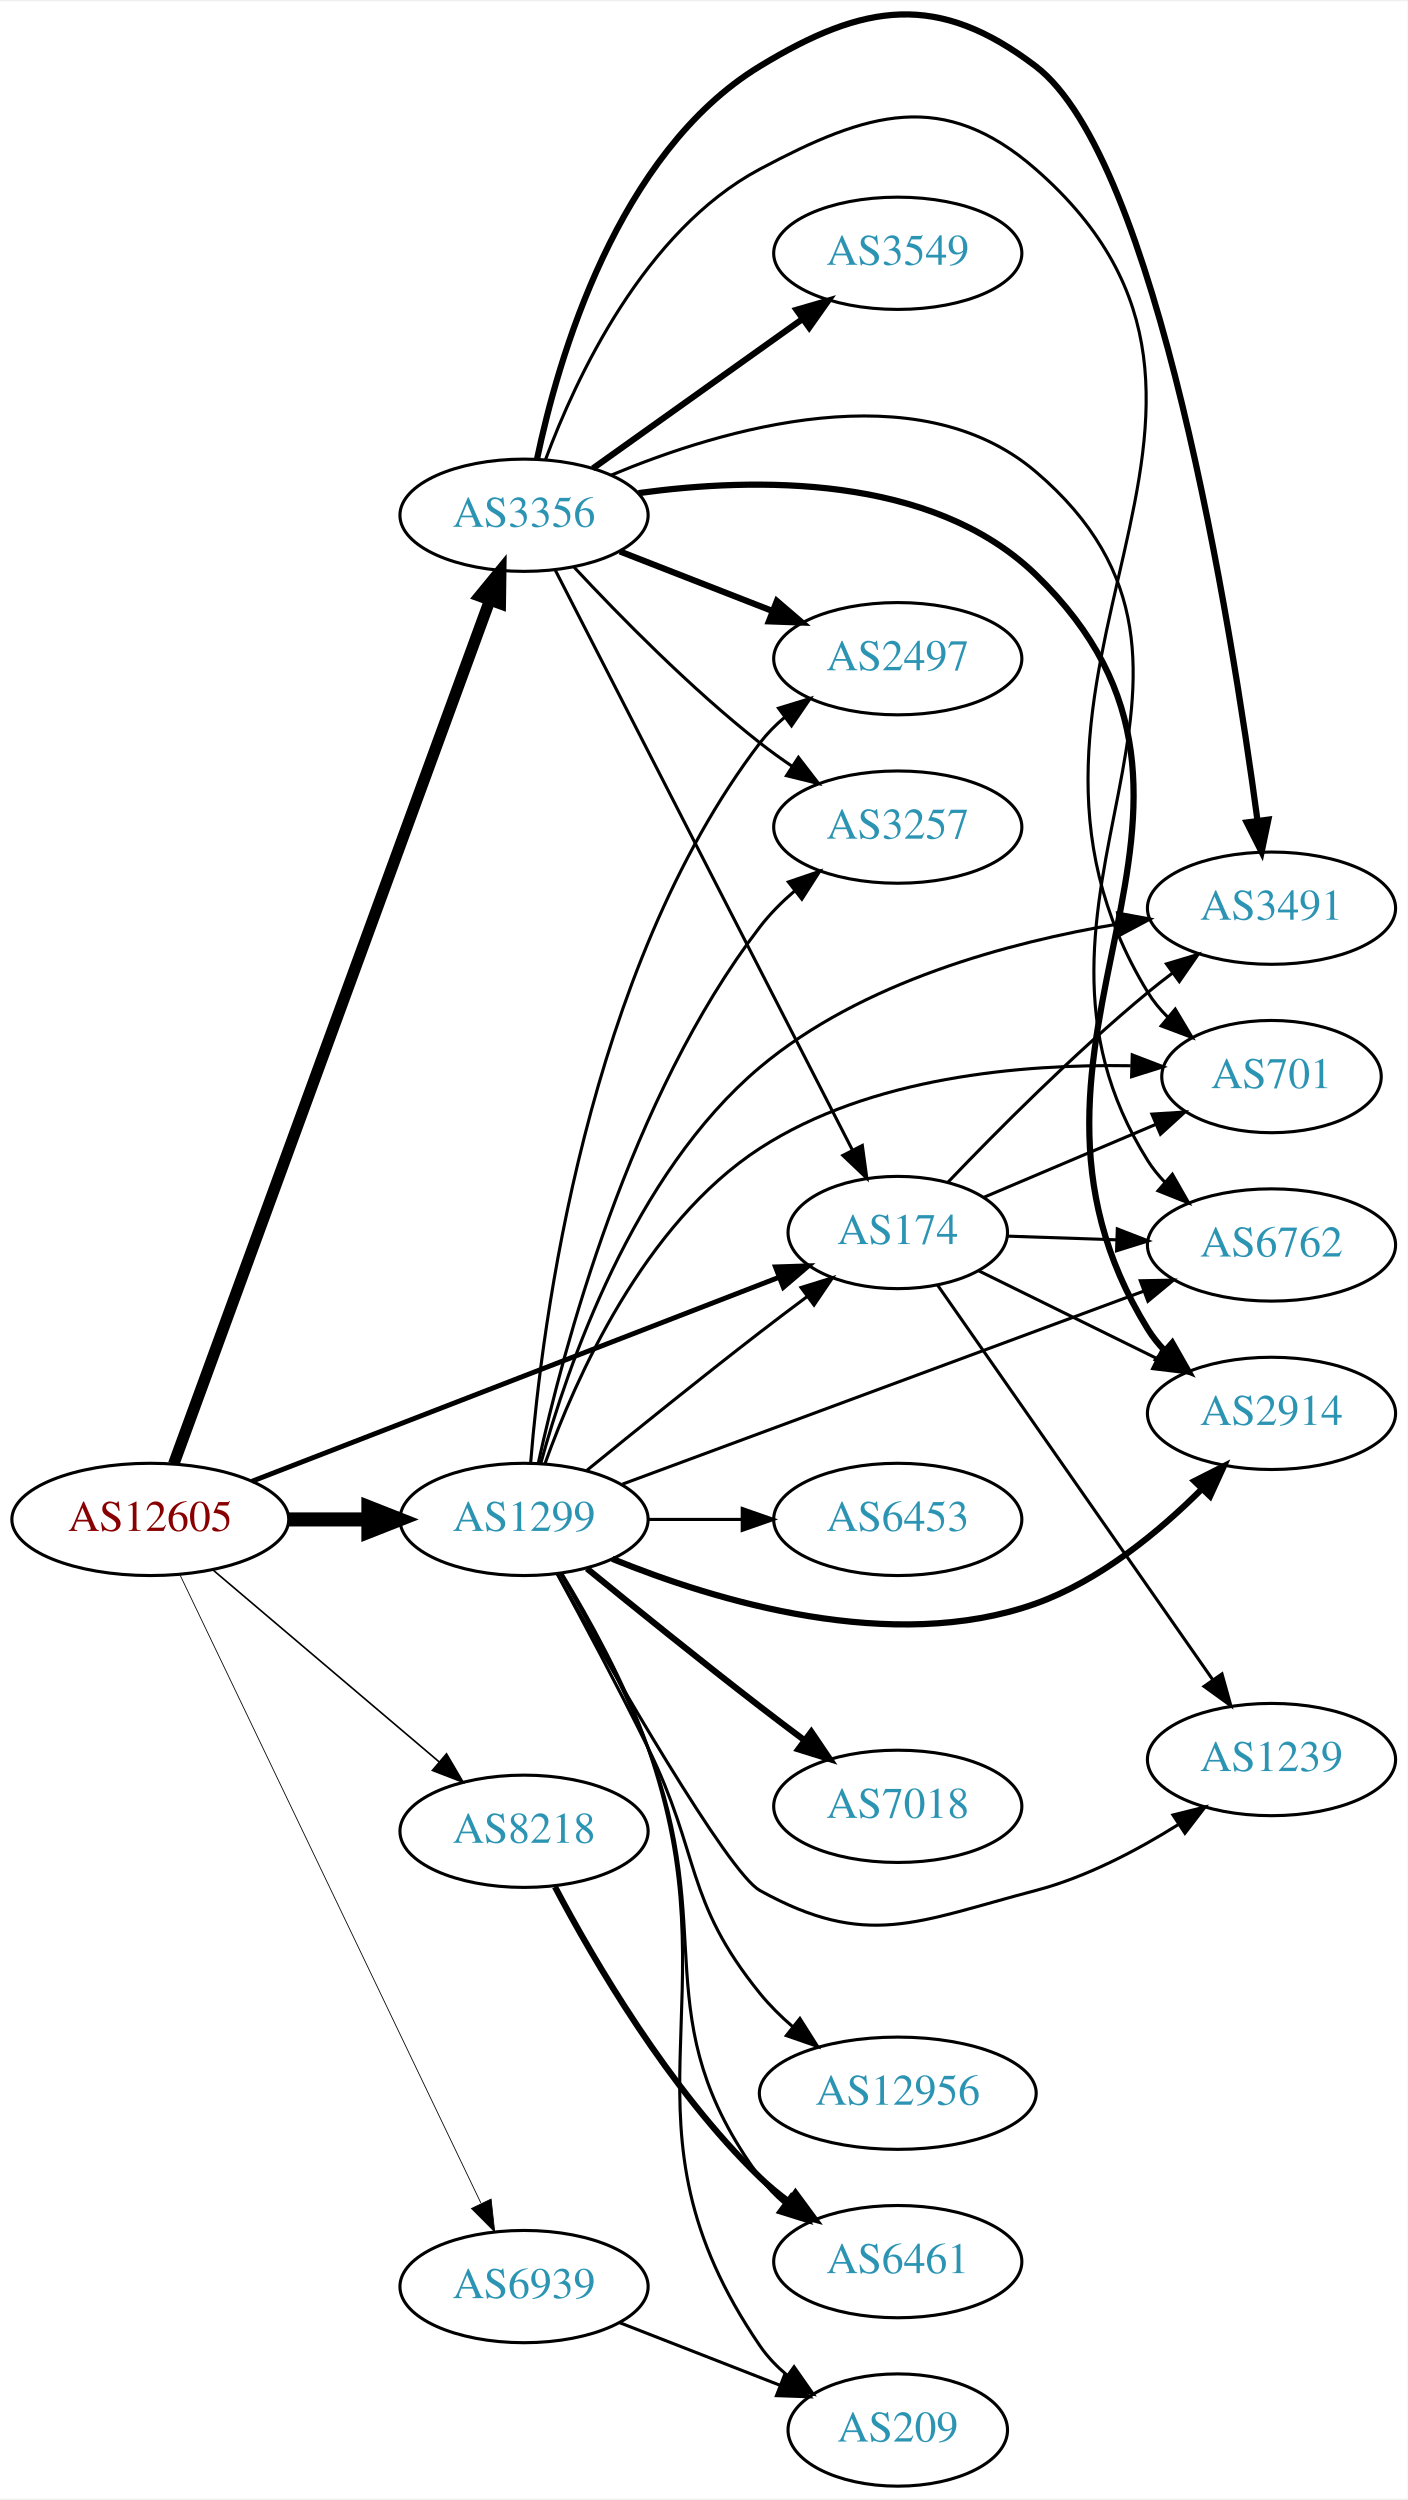
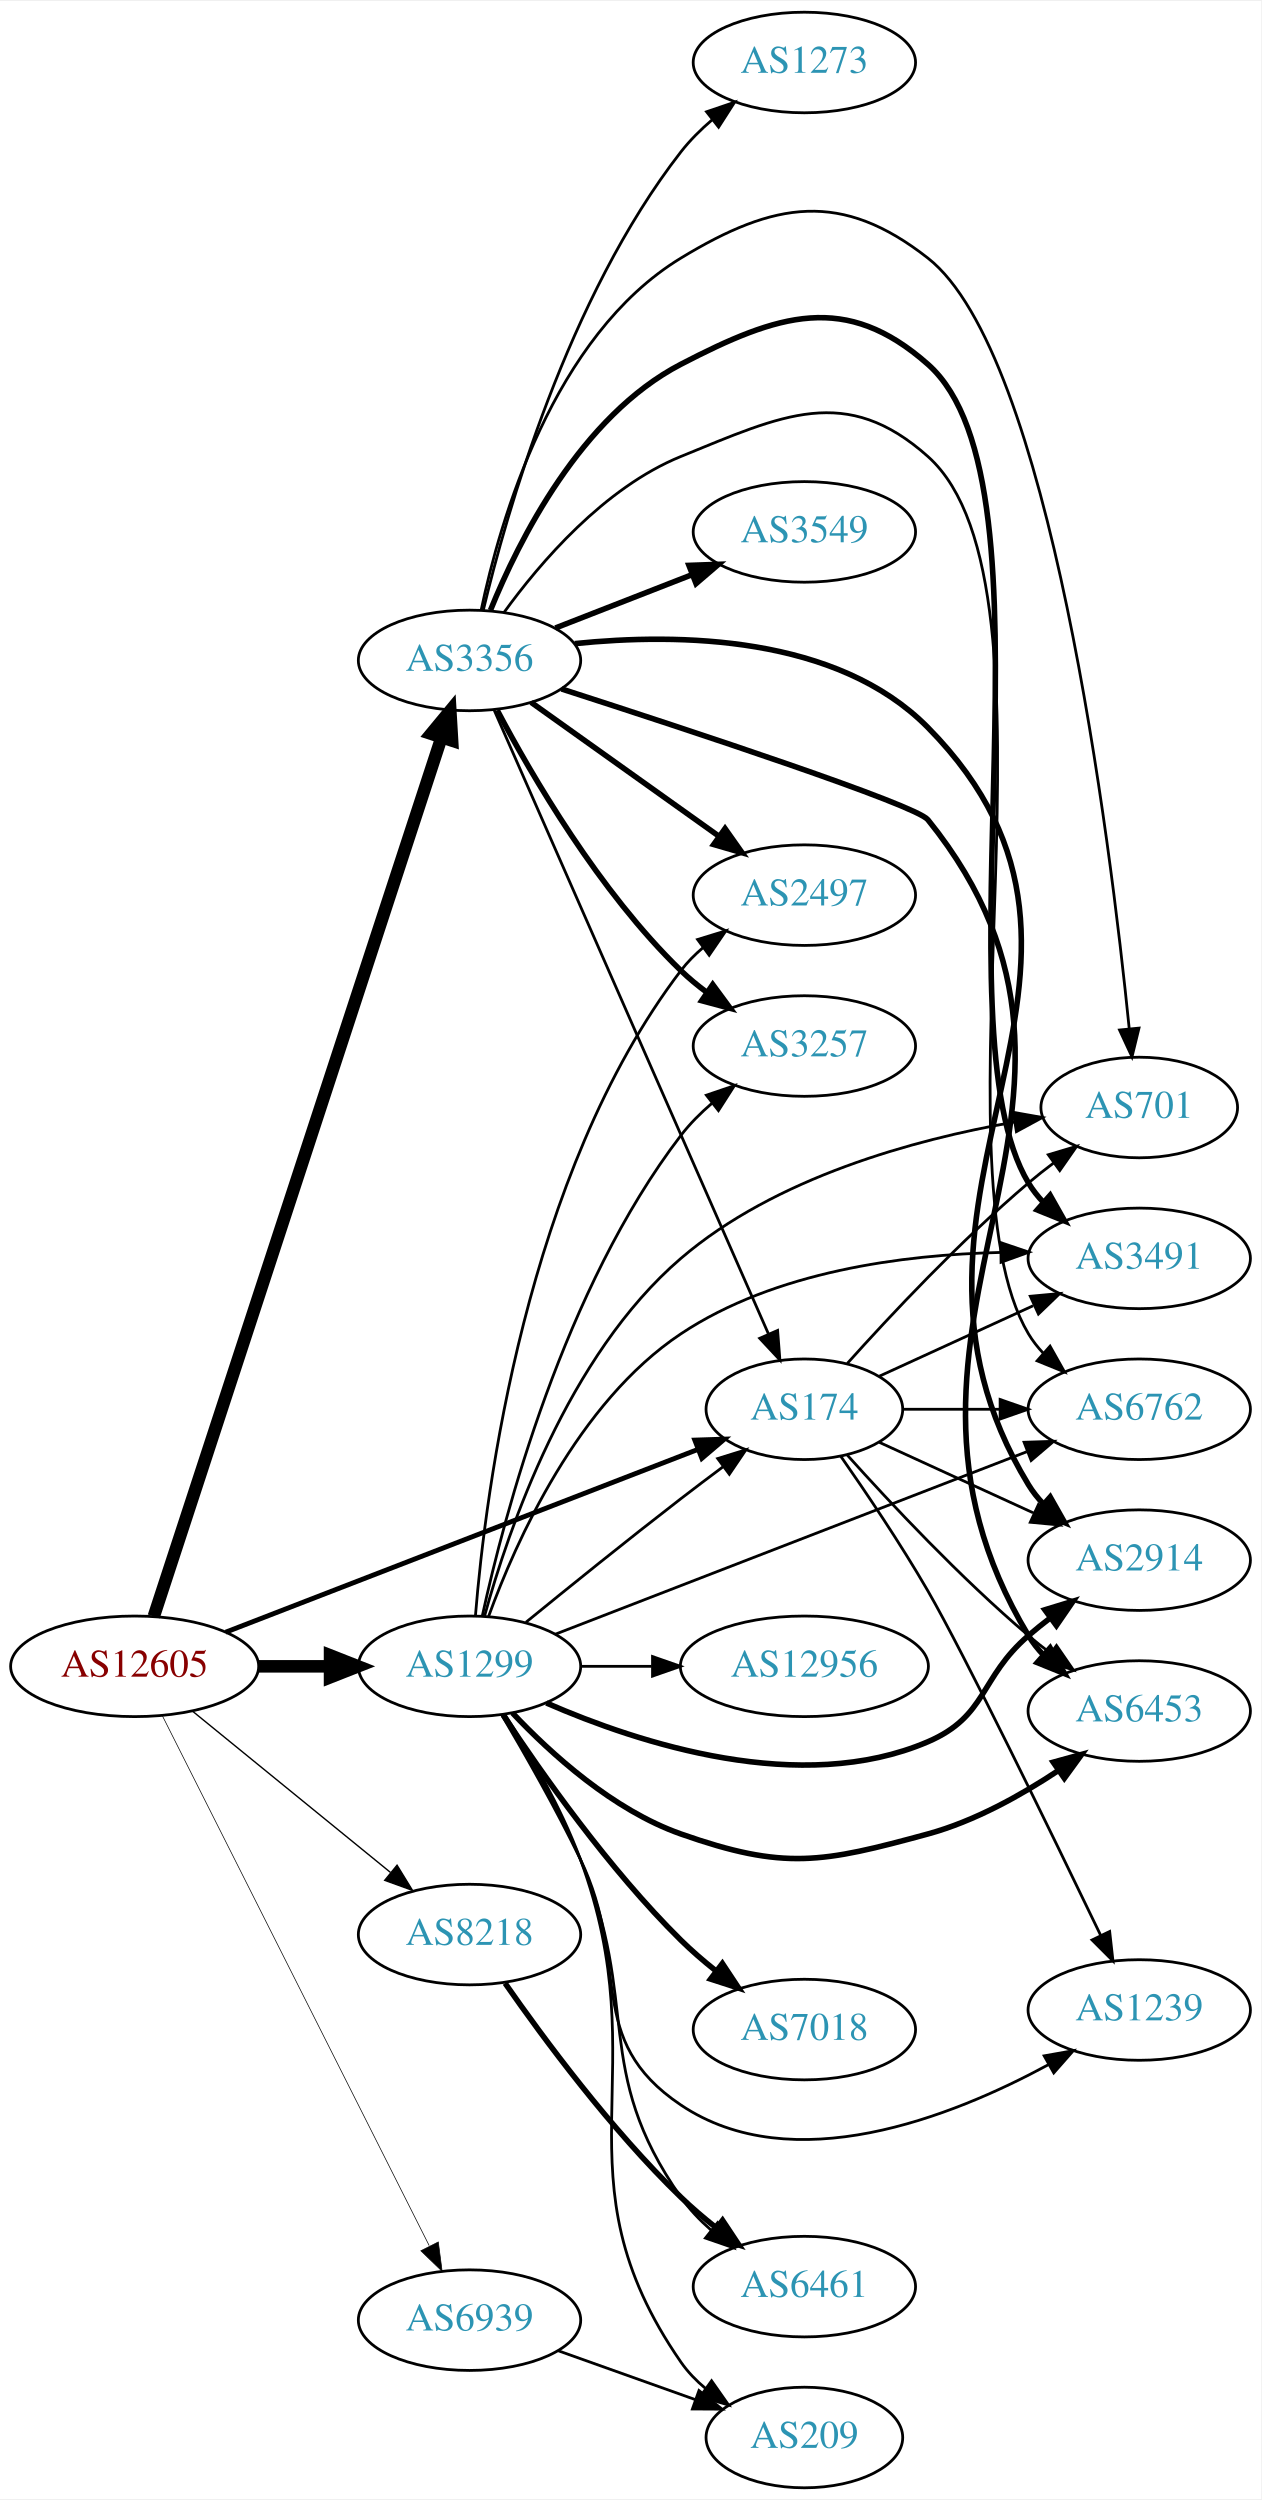
- <svg xmlns="http://www.w3.org/2000/svg" xmlns:xlink="http://www.w3.org/1999/xlink" width="451pt" height="801pt" viewBox="0.00 0.00 451.37 800.79">
-   <g id="graph0" class="graph" transform="scale(1 1) rotate(0) translate(4 796.787)">
-     <polygon fill="white" stroke="none" points="-4,4 -4,-796.787 447.37,-796.787 447.37,4 -4,4" />
+ <svg xmlns="http://www.w3.org/2000/svg" xmlns:xlink="http://www.w3.org/1999/xlink" width="451pt" height="894pt" viewBox="0.00 0.00 451.37 894.00">
+   <g id="graph0" class="graph" transform="scale(1 1) rotate(0) translate(4 890)">
+     <polygon fill="white" stroke="none" points="-4,4 -4,-890 447.37,-890 447.37,4 -4,4" />
    <g id="node1" class="node">
      <g id="a_node1">
        <a xlink:href="/asn/12605" xlink:title="AS12605 ~ Linz, Austria [AT]">
-           <ellipse fill="#ffffff" stroke="black" cx="44.196" cy="-310" rx="44.393" ry="18" />
-           <text text-anchor="middle" x="44.196" y="-306.3" font-family="Times,serif" font-size="14.00" fill="#880000">AS12605</text>
+           <ellipse fill="#ffffff" stroke="black" cx="44.196" cy="-294" rx="44.393" ry="18" />
+           <text text-anchor="middle" x="44.196" y="-290.3" font-family="Times,serif" font-size="14.00" fill="#880000">AS12605</text>
        </a>
      </g>
    </g>
    <g id="node2" class="node">
      <g id="a_node2">
        <a xlink:href="/asn/174" xlink:title="AS174 ~ Cogent Communications [US]">
-           <ellipse fill="#ffffff" stroke="black" cx="283.881" cy="-402" rx="35.194" ry="18" />
-           <text text-anchor="middle" x="283.881" y="-398.3" font-family="Times,serif" font-size="14.00" fill="#2c94b3">AS174</text>
+           <ellipse fill="#ffffff" stroke="black" cx="283.881" cy="-386" rx="35.194" ry="18" />
+           <text text-anchor="middle" x="283.881" y="-382.3" font-family="Times,serif" font-size="14.00" fill="#2c94b3">AS174</text>
        </a>
      </g>
    </g>
    <g id="edge1" class="edge">
-       <path fill="none" stroke="black" stroke-width="1.588" d="M76.759,-322.217C120.497,-339.147 199.388,-369.683 245.855,-387.668" />
-       <polygon fill="black" stroke="black" stroke-width="1.588" points="244.664,-390.96 255.253,-391.306 247.191,-384.432 244.664,-390.96" />
+       <path fill="none" stroke="black" stroke-width="1.75" d="M76.759,-306.217C120.497,-323.147 199.388,-353.683 245.855,-371.668" />
+       <polygon fill="black" stroke="black" stroke-width="1.75" points="244.664,-374.96 255.253,-375.306 247.191,-368.432 244.664,-374.96" />
    </g>
    <g id="node3" class="node">
      <g id="a_node3">
        <a xlink:href="/asn/1299" xlink:title="AS1299 ~ Telia Carrier [EU]">
-           <ellipse fill="#ffffff" stroke="black" cx="164.039" cy="-310" rx="39.794" ry="18" />
-           <text text-anchor="middle" x="164.039" y="-306.3" font-family="Times,serif" font-size="14.00" fill="#2c94b3">AS1299</text>
+           <ellipse fill="#ffffff" stroke="black" cx="164.039" cy="-294" rx="39.794" ry="18" />
+           <text text-anchor="middle" x="164.039" y="-290.3" font-family="Times,serif" font-size="14.00" fill="#2c94b3">AS1299</text>
        </a>
      </g>
    </g>
    <g id="edge2" class="edge">
-       <path fill="none" stroke="black" stroke-width="4.5" d="M88.407,-310C96.72,-310 105.482,-310 113.965,-310" />
-       <polygon fill="black" stroke="black" stroke-width="4.5" points="114.123,-313.938 124.123,-310 114.123,-306.063 114.123,-313.938" />
+       <path fill="none" stroke="black" stroke-width="4.5" d="M88.407,-294C96.72,-294 105.482,-294 113.965,-294" />
+       <polygon fill="black" stroke="black" stroke-width="4.5" points="114.123,-297.938 124.123,-294 114.123,-290.063 114.123,-297.938" />
    </g>
    <g id="node4" class="node">
      <g id="a_node4">
        <a xlink:href="/asn/3356" xlink:title="AS3356 ~ Level 3 Parent, LLC [US]">
-           <ellipse fill="#ffffff" stroke="black" cx="164.039" cy="-632" rx="39.794" ry="18" />
-           <text text-anchor="middle" x="164.039" y="-628.3" font-family="Times,serif" font-size="14.00" fill="#2c94b3">AS3356</text>
+           <ellipse fill="#ffffff" stroke="black" cx="164.039" cy="-654" rx="39.794" ry="18" />
+           <text text-anchor="middle" x="164.039" y="-650.3" font-family="Times,serif" font-size="14.00" fill="#2c94b3">AS3356</text>
        </a>
      </g>
    </g>
    <g id="edge3" class="edge">
-       <path fill="none" stroke="black" stroke-width="3.706" d="M51.7,-327.771C71.257,-381.209 129.624,-540.696 153.099,-604.839" />
-       <polygon fill="black" stroke="black" stroke-width="3.706" points="149.831,-606.096 156.555,-614.284 156.405,-603.69 149.831,-606.096" />
+       <path fill="none" stroke="black" stroke-width="4.5" d="M51.04,-311.852C70.162,-370.27 130.962,-556.008 154.038,-626.504" />
+       <polygon fill="black" stroke="black" stroke-width="4.5" points="150.306,-627.761 157.16,-636.04 157.791,-625.311 150.306,-627.761" />
    </g>
    <g id="node5" class="node">
      <g id="a_node5">
        <a xlink:href="/asn/8218" xlink:title="AS8218 ~ legacy Neotelecoms [FR]">
-           <ellipse fill="#ffffff" stroke="black" cx="164.039" cy="-210" rx="39.794" ry="18" />
-           <text text-anchor="middle" x="164.039" y="-206.3" font-family="Times,serif" font-size="14.00" fill="#2c94b3">AS8218</text>
+           <ellipse fill="#ffffff" stroke="black" cx="164.039" cy="-198" rx="39.794" ry="18" />
+           <text text-anchor="middle" x="164.039" y="-194.3" font-family="Times,serif" font-size="14.00" fill="#2c94b3">AS8218</text>
        </a>
      </g>
    </g>
    <g id="edge4" class="edge">
-       <path fill="none" stroke="black" stroke-width="0.529" d="M64.129,-293.933C83.831,-277.215 114.826,-250.913 136.864,-232.211" />
-       <polygon fill="black" stroke="black" stroke-width="0.529" points="139.181,-234.836 144.541,-225.697 134.651,-229.499 139.181,-234.836" />
+       <path fill="none" stroke="black" stroke-width="0.5" d="M64.92,-277.932C84.325,-262.124 114.111,-237.859 135.775,-220.21" />
+       <polygon fill="black" stroke="black" stroke-width="0.5" points="138.1,-222.831 143.642,-213.801 133.679,-217.404 138.1,-222.831" />
    </g>
    <g id="node6" class="node">
      <g id="a_node6">
        <a xlink:href="/asn/6939" xlink:title="AS6939 ~ Hurricane Electric LLC [US]">
-           <ellipse fill="#ffffff" stroke="black" cx="164.039" cy="-64" rx="39.794" ry="18" />
-           <text text-anchor="middle" x="164.039" y="-60.3" font-family="Times,serif" font-size="14.00" fill="#2c94b3">AS6939</text>
+           <ellipse fill="#ffffff" stroke="black" cx="164.039" cy="-60" rx="39.794" ry="18" />
+           <text text-anchor="middle" x="164.039" y="-56.3" font-family="Times,serif" font-size="14.00" fill="#2c94b3">AS6939</text>
        </a>
      </g>
    </g>
    <g id="edge5" class="edge">
-       <path fill="none" stroke="black" stroke-width="0.265" d="M53.671,-292.308C74.055,-249.756 125.926,-141.473 150.176,-90.851" />
-       <polygon fill="black" stroke="black" stroke-width="0.265" points="153.477,-92.062 154.64,-81.531 147.164,-89.038 153.477,-92.062" />
+       <path fill="none" stroke="black" stroke-width="0.25" d="M54.053,-276.412C74.535,-235.742 125.273,-134.991 149.605,-86.675" />
+       <polygon fill="black" stroke="black" stroke-width="0.25" points="152.867,-87.979 154.239,-77.473 146.615,-84.83 152.867,-87.979" />
    </g>
    <g id="node7" class="node">
      <g id="a_node7">
        <a xlink:href="/asn/2914" xlink:title="AS2914 ~ NTT America, Inc. [US]">
-           <ellipse fill="#ffffff" stroke="black" cx="403.724" cy="-344" rx="39.794" ry="18" />
-           <text text-anchor="middle" x="403.724" y="-340.3" font-family="Times,serif" font-size="14.00" fill="#2c94b3">AS2914</text>
+           <ellipse fill="#ffffff" stroke="black" cx="403.724" cy="-332" rx="39.794" ry="18" />
+           <text text-anchor="middle" x="403.724" y="-328.3" font-family="Times,serif" font-size="14.00" fill="#2c94b3">AS2914</text>
        </a>
      </g>
    </g>
    <g id="edge6" class="edge">
-       <path fill="none" stroke="black" d="M309.873,-389.7C326.518,-381.507 348.644,-370.617 367.122,-361.523" />
-       <polygon fill="black" stroke="black" points="368.704,-364.645 376.131,-357.089 365.613,-358.364 368.704,-364.645" />
+       <path fill="none" stroke="black" d="M310.742,-374.149C326.863,-366.762 347.865,-357.138 365.73,-348.952" />
+       <polygon fill="black" stroke="black" points="367.649,-351.923 375.282,-344.575 364.733,-345.559 367.649,-351.923" />
    </g>
    <g id="node8" class="node">
      <g id="a_node8">
-         <a xlink:href="/asn/701" xlink:title="AS701 ~ UUNET [US]">
-           <ellipse fill="#ffffff" stroke="black" cx="403.724" cy="-452" rx="35.194" ry="18" />
-           <text text-anchor="middle" x="403.724" y="-448.3" font-family="Times,serif" font-size="14.00" fill="#2c94b3">AS701</text>
+         <a xlink:href="/asn/6453" xlink:title="AS6453 ~ TATA COMMUNICATIONS (AMERICA) INC [US]">
+           <ellipse fill="#ffffff" stroke="black" cx="403.724" cy="-278" rx="39.794" ry="18" />
+           <text text-anchor="middle" x="403.724" y="-274.3" font-family="Times,serif" font-size="14.00" fill="#2c94b3">AS6453</text>
        </a>
      </g>
    </g>
    <g id="edge7" class="edge">
-       <path fill="none" stroke="black" d="M311.327,-413.221C327.588,-420.12 348.648,-429.056 366.453,-436.61" />
-       <polygon fill="black" stroke="black" points="365.385,-439.959 375.958,-440.643 368.12,-433.516 365.385,-439.959" />
+       <path fill="none" stroke="black" d="M299.243,-369.591C314.516,-352.568 339.775,-325.604 364.077,-305 366.574,-302.883 369.235,-300.768 371.946,-298.707" />
+       <polygon fill="black" stroke="black" points="374.112,-301.459 380.123,-292.734 369.983,-295.806 374.112,-301.459" />
    </g>
    <g id="node9" class="node">
      <g id="a_node9">
-         <a xlink:href="/asn/1239" xlink:title="AS1239 ~ Sprint [US]">
-           <ellipse fill="#ffffff" stroke="black" cx="403.724" cy="-233" rx="39.794" ry="18" />
-           <text text-anchor="middle" x="403.724" y="-229.3" font-family="Times,serif" font-size="14.00" fill="#2c94b3">AS1239</text>
+         <a xlink:href="/asn/701" xlink:title="AS701 ~ UUNET [US]">
+           <ellipse fill="#ffffff" stroke="black" cx="403.724" cy="-494" rx="35.194" ry="18" />
+           <text text-anchor="middle" x="403.724" y="-490.3" font-family="Times,serif" font-size="14.00" fill="#2c94b3">AS701</text>
        </a>
      </g>
    </g>
    <g id="edge8" class="edge">
-       <path fill="none" stroke="black" d="M296.611,-385.178C317.327,-355.469 360.504,-293.548 384.914,-258.542" />
-       <polygon fill="black" stroke="black" points="387.842,-260.462 390.69,-250.257 382.1,-256.458 387.842,-260.462" />
+       <path fill="none" stroke="black" d="M299.243,-402.409C314.516,-419.432 339.775,-446.396 364.077,-467 366.93,-469.418 369.995,-471.833 373.106,-474.169" />
+       <polygon fill="black" stroke="black" points="371.179,-477.095 381.334,-480.116 375.279,-471.422 371.179,-477.095" />
    </g>
    <g id="node10" class="node">
      <g id="a_node10">
-         <a xlink:href="/asn/6762" xlink:title="AS6762 ~ TELECOM ITALIA SPARKLE S.p.A. [IT]">
-           <ellipse fill="#ffffff" stroke="black" cx="403.724" cy="-398" rx="39.794" ry="18" />
-           <text text-anchor="middle" x="403.724" y="-394.3" font-family="Times,serif" font-size="14.00" fill="#2c94b3">AS6762</text>
+         <a xlink:href="/asn/3491" xlink:title="AS3491 ~ PCCW Global, Inc. [US]">
+           <ellipse fill="#ffffff" stroke="black" cx="403.724" cy="-440" rx="39.794" ry="18" />
+           <text text-anchor="middle" x="403.724" y="-436.3" font-family="Times,serif" font-size="14.00" fill="#2c94b3">AS3491</text>
        </a>
      </g>
    </g>
    <g id="edge9" class="edge">
-       <path fill="none" stroke="black" d="M318.966,-400.843C329.902,-400.472 342.234,-400.053 354.006,-399.654" />
-       <polygon fill="black" stroke="black" points="354.283,-403.146 364.158,-399.309 354.045,-396.15 354.283,-403.146" />
+       <path fill="none" stroke="black" d="M310.742,-397.851C326.863,-405.238 347.865,-414.862 365.73,-423.048" />
+       <polygon fill="black" stroke="black" points="364.733,-426.441 375.282,-427.425 367.649,-420.077 364.733,-426.441" />
    </g>
    <g id="node11" class="node">
      <g id="a_node11">
-         <a xlink:href="/asn/3491" xlink:title="AS3491 ~ PCCW Global, Inc. [US]">
-           <ellipse fill="#ffffff" stroke="black" cx="403.724" cy="-506" rx="39.794" ry="18" />
-           <text text-anchor="middle" x="403.724" y="-502.3" font-family="Times,serif" font-size="14.00" fill="#2c94b3">AS3491</text>
+         <a xlink:href="/asn/6762" xlink:title="AS6762 ~ TELECOM ITALIA SPARKLE S.p.A. [IT]">
+           <ellipse fill="#ffffff" stroke="black" cx="403.724" cy="-386" rx="39.794" ry="18" />
+           <text text-anchor="middle" x="403.724" y="-382.3" font-family="Times,serif" font-size="14.00" fill="#2c94b3">AS6762</text>
        </a>
      </g>
    </g>
    <g id="edge10" class="edge">
-       <path fill="none" stroke="black" d="M299.961,-418.118C315.402,-434.264 340.425,-459.456 364.077,-479 366.601,-481.085 369.28,-483.178 372.003,-485.225" />
-       <polygon fill="black" stroke="black" points="370.05,-488.132 380.198,-491.176 374.163,-482.468 370.05,-488.132" />
-     </g>
-     <g id="edge22" class="edge">
-       <path fill="none" stroke="black" d="M184.206,-325.75C199.187,-337.977 220.6,-355.269 239.685,-370 244.513,-373.726 249.69,-377.635 254.725,-381.39" />
-       <polygon fill="black" stroke="black" points="252.857,-384.363 262.974,-387.507 257.026,-378.739 252.857,-384.363" />
-     </g>
-     <g id="edge11" class="edge">
-       <path fill="none" stroke="black" stroke-width="2" d="M192.321,-297.359C225.314,-283.899 282.137,-266.616 328.077,-283 348.693,-290.352 367.727,-306.112 381.414,-319.771" />
-       <polygon fill="black" stroke="black" stroke-width="2" points="378.988,-322.298 388.444,-327.076 384.032,-317.444 378.988,-322.298" />
-     </g>
-     <g id="edge14" class="edge">
-       <path fill="none" stroke="black" d="M170.809,-328.027C180.427,-354.891 202.445,-404.848 239.685,-429 275.004,-451.906 323.641,-456.07 358.586,-455.474" />
-       <polygon fill="black" stroke="black" points="359.074,-458.961 368.961,-455.152 358.857,-451.964 359.074,-458.961" />
-     </g>
-     <g id="edge15" class="edge">
-       <path fill="none" stroke="black" d="M174.782,-292.469C192.575,-260.771 229.442,-196.666 239.685,-191 274.061,-171.984 290.075,-181.043 328.077,-191 344.206,-195.226 360.526,-203.807 373.776,-212.118" />
-       <polygon fill="black" stroke="black" points="372.133,-215.226 382.418,-217.771 375.965,-209.368 372.133,-215.226" />
-     </g>
-     <g id="edge20" class="edge">
-       <path fill="none" stroke="black" d="M195.625,-321.324C238.233,-337.099 315.515,-365.712 362.672,-383.171" />
-       <polygon fill="black" stroke="black" points="361.661,-386.529 372.255,-386.719 364.092,-379.965 361.661,-386.529" />
-     </g>
-     <g id="edge18" class="edge">
-       <path fill="none" stroke="black" d="M169.418,-328.005C177.786,-358.599 198.948,-420.738 239.685,-455 272.222,-482.365 319.442,-495.075 354.699,-500.961" />
-       <polygon fill="black" stroke="black" points="354.348,-504.448 364.764,-502.513 355.414,-497.53 354.348,-504.448" />
+       <path fill="none" stroke="black" d="M319.283,-386C330.107,-386 342.275,-386 353.901,-386" />
+       <polygon fill="black" stroke="black" points="353.932,-389.5 363.932,-386 353.932,-382.5 353.932,-389.5" />
    </g>
    <g id="node12" class="node">
      <g id="a_node12">
-         <a xlink:href="/asn/7018" xlink:title="AS7018 ~ AT&amp;T Services, Inc. [US]">
-           <ellipse fill="#ffffff" stroke="black" cx="283.881" cy="-218" rx="39.794" ry="18" />
-           <text text-anchor="middle" x="283.881" y="-214.3" font-family="Times,serif" font-size="14.00" fill="#2c94b3">AS7018</text>
-         </a>
-       </g>
+         <a xlink:href="/asn/1239" xlink:title="AS1239 ~ Sprint [US]">
+           <ellipse fill="#ffffff" stroke="black" cx="403.724" cy="-171" rx="39.794" ry="18" />
+           <text text-anchor="middle" x="403.724" y="-167.3" font-family="Times,serif" font-size="14.00" fill="#2c94b3">AS1239</text>
+         </a>
+       </g>
+     </g>
+     <g id="edge11" class="edge">
+       <path fill="none" stroke="black" d="M296.844,-369.262C305.866,-356.347 318.312,-337.892 328.077,-321 341.073,-298.519 372.251,-234.432 389.928,-197.711" />
+       <polygon fill="black" stroke="black" points="393.143,-199.1 394.321,-188.571 386.834,-196.068 393.143,-199.1" />
+     </g>
+     <g id="edge23" class="edge">
+       <path fill="none" stroke="black" d="M184.206,-309.75C199.187,-321.977 220.6,-339.269 239.685,-354 244.513,-357.726 249.69,-361.635 254.725,-365.39" />
+       <polygon fill="black" stroke="black" points="252.857,-368.363 262.974,-371.507 257.026,-362.739 252.857,-368.363" />
    </g>
    <g id="edge12" class="edge">
-       <path fill="none" stroke="black" stroke-width="2" d="M184.206,-294.25C199.187,-282.023 220.6,-264.731 239.685,-250 244.21,-246.507 249.043,-242.854 253.777,-239.317" />
-       <polygon fill="black" stroke="black" stroke-width="2" points="256.16,-241.907 262.103,-233.136 251.988,-236.286 256.16,-241.907" />
+       <path fill="none" stroke="black" stroke-width="2" d="M191.538,-280.889C224.73,-266.392 282.745,-247.501 328.077,-267 349.449,-276.192 346.451,-289.816 364.077,-305 366.558,-307.137 369.206,-309.265 371.91,-311.335" />
+       <polygon fill="black" stroke="black" stroke-width="2" points="369.941,-314.231 380.075,-317.322 374.08,-308.586 369.941,-314.231" />
+     </g>
+     <g id="edge19" class="edge">
+       <path fill="none" stroke="black" stroke-width="2" d="M179.376,-277.348C193.139,-262.749 215.376,-242.559 239.685,-234 276.741,-220.954 290.177,-223.661 328.077,-234 344.745,-238.547 361.48,-247.869 374.869,-256.767" />
+       <polygon fill="black" stroke="black" stroke-width="2" points="372.935,-259.685 383.149,-262.499 376.919,-253.929 372.935,-259.685" />
+     </g>
+     <g id="edge18" class="edge">
+       <path fill="none" stroke="black" d="M169.443,-312.055C177.847,-342.75 199.063,-405.154 239.685,-440 273.467,-468.978 323.282,-482.522 358.95,-488.778" />
+       <polygon fill="black" stroke="black" points="358.637,-492.273 369.069,-490.426 359.762,-485.364 358.637,-492.273" />
+     </g>
+     <g id="edge17" class="edge">
+       <path fill="none" stroke="black" d="M170.883,-311.916C180.596,-338.634 202.737,-388.404 239.685,-413 273.341,-435.405 319.348,-441.325 353.91,-442.12" />
+       <polygon fill="black" stroke="black" points="354.21,-445.622 364.242,-442.214 354.274,-438.623 354.21,-445.622" />
+     </g>
+     <g id="edge22" class="edge">
+       <path fill="none" stroke="black" d="M194.661,-305.466C237.299,-321.97 316.046,-352.45 363.48,-370.81" />
+       <polygon fill="black" stroke="black" points="362.513,-374.189 373.102,-374.535 365.04,-367.661 362.513,-374.189" />
+     </g>
+     <g id="edge14" class="edge">
+       <path fill="none" stroke="black" d="M175.489,-276.73C183.631,-262.959 194.976,-243.055 203.685,-225 222.044,-186.939 204.601,-160.554 239.685,-137 279.572,-110.222 336.362,-132.526 371.312,-151.48" />
+       <polygon fill="black" stroke="black" points="369.699,-154.589 380.13,-156.444 373.133,-148.489 369.699,-154.589" />
    </g>
    <g id="node13" class="node">
      <g id="a_node13">
-         <a xlink:href="/asn/2497" xlink:title="AS2497 ~ Internet Initiative Japan Inc. [JP]">
-           <ellipse fill="#ffffff" stroke="black" cx="283.881" cy="-586" rx="39.794" ry="18" />
-           <text text-anchor="middle" x="283.881" y="-582.3" font-family="Times,serif" font-size="14.00" fill="#2c94b3">AS2497</text>
+         <a xlink:href="/asn/7018" xlink:title="AS7018 ~ AT&amp;T Services, Inc. [US]">
+           <ellipse fill="#ffffff" stroke="black" cx="283.881" cy="-164" rx="39.794" ry="18" />
+           <text text-anchor="middle" x="283.881" y="-160.3" font-family="Times,serif" font-size="14.00" fill="#2c94b3">AS7018</text>
        </a>
      </g>
    </g>
    <g id="edge13" class="edge">
-       <path fill="none" stroke="black" d="M166.167,-328.233C169.739,-372.27 184.117,-486.163 239.685,-559 241.965,-561.988 244.678,-564.729 247.618,-567.221" />
-       <polygon fill="black" stroke="black" points="245.661,-570.126 255.789,-573.238 249.812,-564.49 245.661,-570.126" />
+       <path fill="none" stroke="black" stroke-width="2" d="M176.128,-276.534C189.667,-255.964 213.957,-221.387 239.685,-196 243.49,-192.245 247.756,-188.568 252.084,-185.123" />
+       <polygon fill="black" stroke="black" stroke-width="2" points="254.534,-187.657 260.382,-178.822 250.301,-182.082 254.534,-187.657" />
    </g>
    <g id="node14" class="node">
      <g id="a_node14">
-         <a xlink:href="/asn/3257" xlink:title="AS3257 ~ GTT [DE]">
-           <ellipse fill="#ffffff" stroke="black" cx="283.881" cy="-532" rx="39.794" ry="18" />
-           <text text-anchor="middle" x="283.881" y="-528.3" font-family="Times,serif" font-size="14.00" fill="#2c94b3">AS3257</text>
-         </a>
-       </g>
-     </g>
-     <g id="edge16" class="edge">
-       <path fill="none" stroke="black" d="M168.634,-328.154C176.453,-364.034 197.762,-445.282 239.685,-500 242.867,-504.153 246.727,-508.022 250.816,-511.532" />
-       <polygon fill="black" stroke="black" points="248.811,-514.408 258.841,-517.82 253.128,-508.897 248.811,-514.408" />
-     </g>
-     <g id="node15" class="node">
-       <g id="a_node15">
-         <a xlink:href="/asn/12956" xlink:title="AS12956 ~ TELXIUS [ES]">
-           <ellipse fill="#ffffff" stroke="black" cx="283.881" cy="-126" rx="44.393" ry="18" />
-           <text text-anchor="middle" x="283.881" y="-122.3" font-family="Times,serif" font-size="14.00" fill="#2c94b3">AS12956</text>
-         </a>
-       </g>
-     </g>
-     <g id="edge17" class="edge">
-       <path fill="none" stroke="black" d="M174.706,-292.45C182.708,-277.756 194.252,-256.172 203.685,-237 220.719,-202.379 215.411,-187.993 239.685,-158 242.753,-154.209 246.368,-150.633 250.179,-147.342" />
-       <polygon fill="black" stroke="black" points="252.505,-149.964 258.164,-141.008 248.154,-144.48 252.505,-149.964" />
-     </g>
-     <g id="node16" class="node">
-       <g id="a_node16">
        <a xlink:href="/asn/6461" xlink:title="AS6461 ~ Zayo Bandwidth [US]">
          <ellipse fill="#ffffff" stroke="black" cx="283.881" cy="-72" rx="39.794" ry="18" />
          <text text-anchor="middle" x="283.881" y="-68.3" font-family="Times,serif" font-size="14.00" fill="#2c94b3">AS6461</text>
        </a>
      </g>
    </g>
-     <g id="edge19" class="edge">
-       <path fill="none" stroke="black" d="M175.761,-292.546C184.276,-278.087 195.99,-256.779 203.685,-237 226.668,-177.927 202.154,-150.08 239.685,-99 241.911,-95.971 244.588,-93.204 247.505,-90.695" />
-       <polygon fill="black" stroke="black" points="249.7,-93.424 255.644,-84.653 245.528,-87.803 249.7,-93.424" />
+     <g id="edge15" class="edge">
+       <path fill="none" stroke="black" d="M176.164,-276.676C184.566,-263.039 195.935,-243.338 203.685,-225 225.528,-173.319 207.488,-149.95 239.685,-104 242.688,-99.715 246.447,-95.772 250.487,-92.227" />
+       <polygon fill="black" stroke="black" points="252.801,-94.86 258.478,-85.914 248.461,-89.367 252.801,-94.86" />
+     </g>
+     <g id="node15" class="node">
+       <g id="a_node15">
+         <a xlink:href="/asn/3257" xlink:title="AS3257 ~ GTT [DE]">
+           <ellipse fill="#ffffff" stroke="black" cx="283.881" cy="-516" rx="39.794" ry="18" />
+           <text text-anchor="middle" x="283.881" y="-512.3" font-family="Times,serif" font-size="14.00" fill="#2c94b3">AS3257</text>
+         </a>
+       </g>
+     </g>
+     <g id="edge16" class="edge">
+       <path fill="none" stroke="black" d="M168.634,-312.154C176.453,-348.034 197.762,-429.282 239.685,-484 242.867,-488.153 246.727,-492.022 250.816,-495.532" />
+       <polygon fill="black" stroke="black" points="248.811,-498.408 258.841,-501.82 253.128,-492.897 248.811,-498.408" />
+     </g>
+     <g id="node16" class="node">
+       <g id="a_node16">
+         <a xlink:href="/asn/2497" xlink:title="AS2497 ~ Internet Initiative Japan Inc. [JP]">
+           <ellipse fill="#ffffff" stroke="black" cx="283.881" cy="-570" rx="39.794" ry="18" />
+           <text text-anchor="middle" x="283.881" y="-566.3" font-family="Times,serif" font-size="14.00" fill="#2c94b3">AS2497</text>
+         </a>
+       </g>
+     </g>
+     <g id="edge20" class="edge">
+       <path fill="none" stroke="black" d="M166.167,-312.233C169.739,-356.27 184.117,-470.163 239.685,-543 241.965,-545.988 244.678,-548.729 247.618,-551.221" />
+       <polygon fill="black" stroke="black" points="245.661,-554.126 255.789,-557.238 249.812,-548.49 245.661,-554.126" />
    </g>
    <g id="node17" class="node">
      <g id="a_node17">
-         <a xlink:href="/asn/6453" xlink:title="AS6453 ~ TATA COMMUNICATIONS (AMERICA) INC [US]">
-           <ellipse fill="#ffffff" stroke="black" cx="283.881" cy="-310" rx="39.794" ry="18" />
-           <text text-anchor="middle" x="283.881" y="-306.3" font-family="Times,serif" font-size="14.00" fill="#2c94b3">AS6453</text>
+         <a xlink:href="/asn/12956" xlink:title="AS12956 ~ TELXIUS [ES]">
+           <ellipse fill="#ffffff" stroke="black" cx="283.881" cy="-294" rx="44.393" ry="18" />
+           <text text-anchor="middle" x="283.881" y="-290.3" font-family="Times,serif" font-size="14.00" fill="#2c94b3">AS12956</text>
        </a>
      </g>
    </g>
    <g id="edge21" class="edge">
-       <path fill="none" stroke="black" d="M203.951,-310C213.505,-310 223.854,-310 233.817,-310" />
-       <polygon fill="black" stroke="black" points="234.009,-313.5 244.009,-310 234.009,-306.5 234.009,-313.5" />
+       <path fill="none" stroke="black" d="M203.951,-294C212.054,-294 220.729,-294 229.255,-294" />
+       <polygon fill="black" stroke="black" points="229.533,-297.5 239.533,-294 229.533,-290.5 229.533,-297.5" />
    </g>
    <g id="node18" class="node">
      <g id="a_node18">
        <a xlink:href="/asn/209" xlink:title="AS209 ~ CenturyLink Communications, LLC [US]">
          <ellipse fill="#ffffff" stroke="black" cx="283.881" cy="-18" rx="35.194" ry="18" />
          <text text-anchor="middle" x="283.881" y="-14.3" font-family="Times,serif" font-size="14.00" fill="#2c94b3">AS209</text>
        </a>
      </g>
    </g>
-     <g id="edge23" class="edge">
-       <path fill="none" stroke="black" d="M176.132,-292.683C184.862,-278.304 196.685,-257.036 203.685,-237 232.321,-155.038 190.752,-116.717 239.685,-45 242.096,-41.466 245.139,-38.304 248.488,-35.498" />
-       <polygon fill="black" stroke="black" points="250.626,-38.272 256.705,-29.595 246.542,-32.587 250.626,-38.272" />
+     <g id="edge24" class="edge">
+       <path fill="none" stroke="black" d="M176.643,-276.865C185.302,-263.331 196.784,-243.674 203.685,-225 231.965,-148.474 193.298,-112.114 239.685,-45 242.118,-41.481 245.173,-38.327 248.53,-35.527" />
+       <polygon fill="black" stroke="black" points="250.668,-38.301 256.755,-29.629 246.589,-32.612 250.668,-38.301" />
+     </g>
+     <g id="edge32" class="edge">
+       <path fill="none" stroke="black" d="M172.771,-636.416C192.872,-590.701 246.88,-467.875 270.983,-413.059" />
+       <polygon fill="black" stroke="black" points="274.299,-414.212 275.121,-403.649 267.892,-411.394 274.299,-414.212" />
+     </g>
+     <g id="edge25" class="edge">
+       <path fill="none" stroke="black" stroke-width="2" d="M201.679,-660.018C238.89,-663.848 295.535,-663.004 328.077,-630 413.385,-543.482 300.93,-462.804 364.077,-359 365.593,-356.509 367.435,-354.188 369.483,-352.039" />
+       <polygon fill="black" stroke="black" stroke-width="2" points="371.854,-354.615 377.068,-345.392 367.24,-349.351 371.854,-354.615" />
+     </g>
+     <g id="edge28" class="edge">
+       <path fill="none" stroke="black" stroke-width="2" d="M196.959,-643.796C243.197,-628.88 323.795,-602.31 328.077,-597 410.153,-495.207 296.644,-417.031 364.077,-305 365.581,-302.502 367.415,-300.176 369.457,-298.023" />
+       <polygon fill="black" stroke="black" stroke-width="2" points="371.828,-300.599 377.031,-291.37 367.208,-295.34 371.828,-300.599" />
+     </g>
+     <g id="edge34" class="edge">
+       <path fill="none" stroke="black" d="M168.196,-671.983C174.895,-704 193.849,-770.132 239.685,-798 273.253,-818.409 297.163,-822.242 328.077,-798 371.715,-763.781 393.217,-590.922 400.143,-522.217" />
+       <polygon fill="black" stroke="black" points="403.64,-522.414 401.131,-512.121 396.673,-521.733 403.64,-522.414" />
+     </g>
+     <g id="edge30" class="edge">
+       <path fill="none" stroke="black" stroke-width="2" d="M171.53,-671.964C181.677,-697.014 203.923,-741.444 239.685,-760 274.556,-778.093 298.653,-786.03 328.077,-760 377.211,-716.534 330.259,-523.212 364.077,-467 365.58,-464.502 367.414,-462.176 369.456,-460.022" />
+       <polygon fill="black" stroke="black" stroke-width="2" points="371.827,-462.598 377.029,-453.369 367.207,-457.34 371.827,-462.598" />
    </g>
    <g id="edge31" class="edge">
-       <path fill="none" stroke="black" d="M174.09,-614.334C194.662,-574.183 245.026,-475.885 269.327,-428.454" />
-       <polygon fill="black" stroke="black" points="272.515,-429.907 273.96,-419.411 266.286,-426.715 272.515,-429.907" />
-     </g>
-     <g id="edge27" class="edge">
-       <path fill="none" stroke="black" stroke-width="2" d="M200.747,-639.096C237.741,-644.186 294.716,-645.321 328.077,-613 406.175,-537.337 306.84,-463.456 364.077,-371 365.612,-368.521 367.468,-366.209 369.526,-364.065" />
-       <polygon fill="black" stroke="black" stroke-width="2" points="371.897,-366.642 377.129,-357.43 367.294,-361.368 371.897,-366.642" />
+       <path fill="none" stroke="black" d="M176.366,-671.159C189.265,-688.974 212.158,-715.777 239.685,-727 276.063,-741.831 298.759,-753.149 328.077,-727 380.493,-680.25 328.114,-473.329 364.077,-413 365.57,-410.495 367.396,-408.165 369.433,-406.009" />
+       <polygon fill="black" stroke="black" points="371.805,-408.585 376.997,-399.349 367.179,-403.331 371.805,-408.585" />
    </g>
    <g id="edge29" class="edge">
-       <path fill="none" stroke="black" d="M170.952,-649.911C180.632,-675.934 202.585,-723.241 239.685,-743 274.359,-761.467 298.481,-768.834 328.077,-743 417.29,-665.127 302.357,-580.063 364.077,-479 365.826,-476.136 368.006,-473.497 370.435,-471.084" />
-       <polygon fill="black" stroke="black" points="372.853,-473.625 378.28,-464.526 368.363,-468.254 372.853,-473.625" />
-     </g>
-     <g id="edge30" class="edge">
-       <path fill="none" stroke="black" d="M191.996,-644.863C227.565,-659.732 290.093,-678.297 328.077,-646 403.892,-581.536 311.112,-509.251 364.077,-425 365.629,-422.531 367.498,-420.227 369.564,-418.089" />
-       <polygon fill="black" stroke="black" points="371.934,-420.666 377.183,-411.463 367.341,-415.384 371.934,-420.666" />
-     </g>
-     <g id="edge25" class="edge">
-       <path fill="none" stroke="black" stroke-width="2" d="M168.196,-649.983C174.895,-682 193.849,-748.132 239.685,-776 273.253,-796.409 296.815,-799.792 328.077,-776 366.948,-746.418 390.778,-597.014 399.238,-534.048" />
-       <polygon fill="black" stroke="black" stroke-width="2" points="402.722,-534.398 400.552,-524.027 395.782,-533.488 402.722,-534.398" />
+       <path fill="none" stroke="black" stroke-width="2" d="M173.955,-636.18C186.317,-612.749 210.472,-571.253 239.685,-543 242.536,-540.243 245.713,-537.623 249.016,-535.177" />
+       <polygon fill="black" stroke="black" stroke-width="2" points="251.08,-538.006 257.366,-529.477 247.134,-532.224 251.08,-538.006" />
    </g>
    <g id="edge26" class="edge">
-       <path fill="none" stroke="black" stroke-width="2" d="M194.775,-620.392C209.569,-614.618 227.646,-607.561 243.568,-601.346" />
-       <polygon fill="black" stroke="black" stroke-width="2" points="245.111,-604.501 253.154,-597.604 242.566,-597.98 245.111,-604.501" />
-     </g>
-     <g id="edge28" class="edge">
-       <path fill="none" stroke="black" d="M180.136,-615.288C194.601,-599.765 217.458,-576.481 239.685,-559 242.97,-556.417 246.513,-553.867 250.108,-551.427" />
-       <polygon fill="black" stroke="black" points="252.023,-554.357 258.493,-545.967 248.203,-548.491 252.023,-554.357" />
+       <path fill="none" stroke="black" stroke-width="2" d="M186.107,-638.982C204.842,-625.627 232.434,-605.96 253.366,-591.039" />
+       <polygon fill="black" stroke="black" stroke-width="2" points="255.487,-593.825 261.598,-585.171 251.424,-588.125 255.487,-593.825" />
    </g>
    <g id="node19" class="node">
      <g id="a_node19">
        <a xlink:href="/asn/3549" xlink:title="AS3549 ~ Level 3 Parent, LLC [US]">
-           <ellipse fill="#ffffff" stroke="black" cx="283.881" cy="-716" rx="39.794" ry="18" />
-           <text text-anchor="middle" x="283.881" y="-712.3" font-family="Times,serif" font-size="14.00" fill="#2c94b3">AS3549</text>
-         </a>
-       </g>
-     </g>
-     <g id="edge24" class="edge">
-       <path fill="none" stroke="black" stroke-width="2" d="M186.107,-647.018C204.842,-660.373 232.434,-680.04 253.366,-694.961" />
-       <polygon fill="black" stroke="black" stroke-width="2" points="251.424,-697.875 261.598,-700.829 255.487,-692.175 251.424,-697.875" />
-     </g>
-     <g id="edge32" class="edge">
-       <path fill="none" stroke="black" stroke-width="2" d="M173.955,-192.18C186.317,-168.749 210.472,-127.253 239.685,-99 242.536,-96.243 245.713,-93.623 249.016,-91.177" />
-       <polygon fill="black" stroke="black" stroke-width="2" points="251.08,-94.006 257.366,-85.477 247.134,-88.224 251.08,-94.006" />
+           <ellipse fill="#ffffff" stroke="black" cx="283.881" cy="-700" rx="39.794" ry="18" />
+           <text text-anchor="middle" x="283.881" y="-696.3" font-family="Times,serif" font-size="14.00" fill="#2c94b3">AS3549</text>
+         </a>
+       </g>
+     </g>
+     <g id="edge27" class="edge">
+       <path fill="none" stroke="black" stroke-width="2" d="M194.775,-665.608C209.569,-671.382 227.646,-678.439 243.568,-684.654" />
+       <polygon fill="black" stroke="black" stroke-width="2" points="242.566,-688.02 253.154,-688.396 245.111,-681.499 242.566,-688.02" />
+     </g>
+     <g id="node20" class="node">
+       <g id="a_node20">
+         <a xlink:href="/asn/1273" xlink:title="AS1273 ~ Vodafone Group PLC [EU]">
+           <ellipse fill="#ffffff" stroke="black" cx="283.881" cy="-868" rx="39.794" ry="18" />
+           <text text-anchor="middle" x="283.881" y="-864.3" font-family="Times,serif" font-size="14.00" fill="#2c94b3">AS1273</text>
+         </a>
+       </g>
    </g>
    <g id="edge33" class="edge">
-       <path fill="none" stroke="black" d="M194.775,-52.392C210.392,-46.296 229.669,-38.771 246.206,-32.316" />
-       <polygon fill="black" stroke="black" points="247.535,-35.555 255.577,-28.658 244.989,-29.034 247.535,-35.555" />
+       <path fill="none" stroke="black" d="M168.958,-671.921C177.223,-706.552 199.105,-783.844 239.685,-836 242.898,-840.13 246.776,-843.985 250.872,-847.489" />
+       <polygon fill="black" stroke="black" points="248.871,-850.367 258.903,-853.771 253.184,-844.853 248.871,-850.367" />
+     </g>
+     <g id="edge35" class="edge">
+       <path fill="none" stroke="black" stroke-width="2" d="M176.761,-180.588C190.524,-160.823 214.667,-128.192 239.685,-104 243.528,-100.284 247.814,-96.628 252.152,-93.193" />
+       <polygon fill="black" stroke="black" stroke-width="2" points="254.601,-95.728 260.457,-86.899 250.373,-90.15 254.601,-95.728" />
+     </g>
+     <g id="edge36" class="edge">
+       <path fill="none" stroke="black" d="M195.693,-49.075C210.715,-43.721 228.95,-37.221 244.852,-31.554" />
+       <polygon fill="black" stroke="black" points="246.158,-34.804 254.403,-28.15 243.808,-28.21 246.158,-34.804" />
    </g>
  </g>
</svg>
